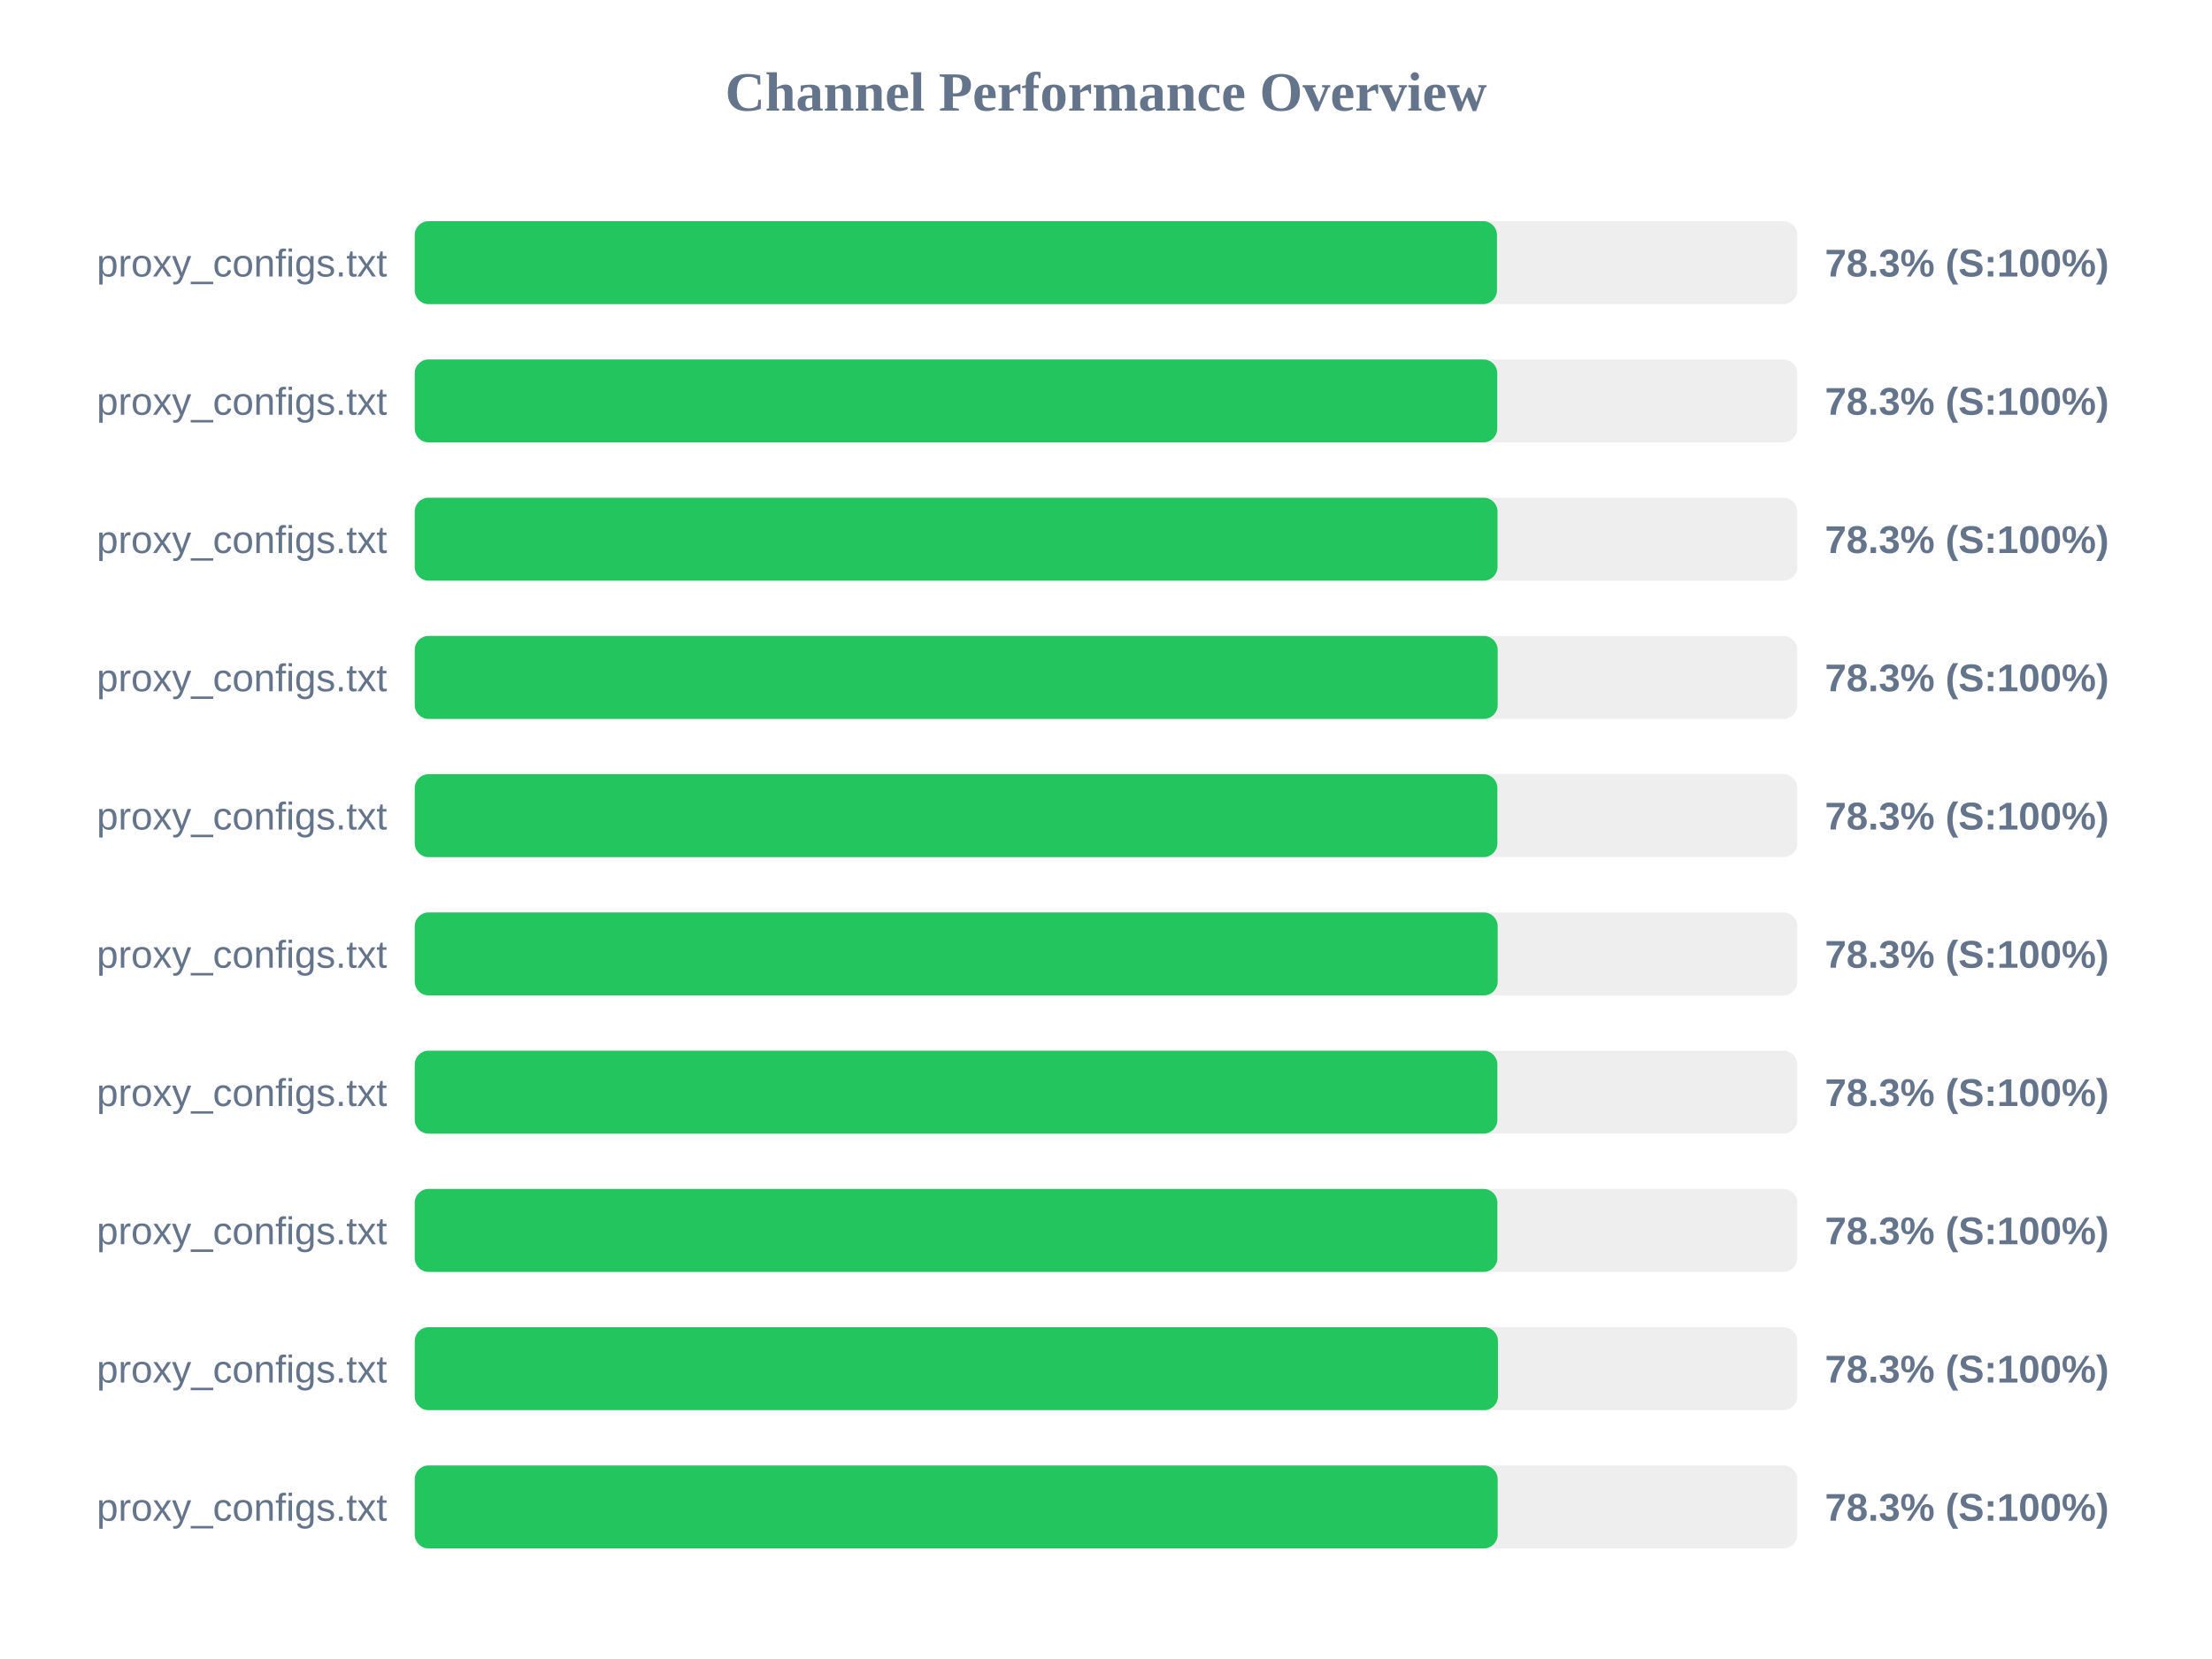
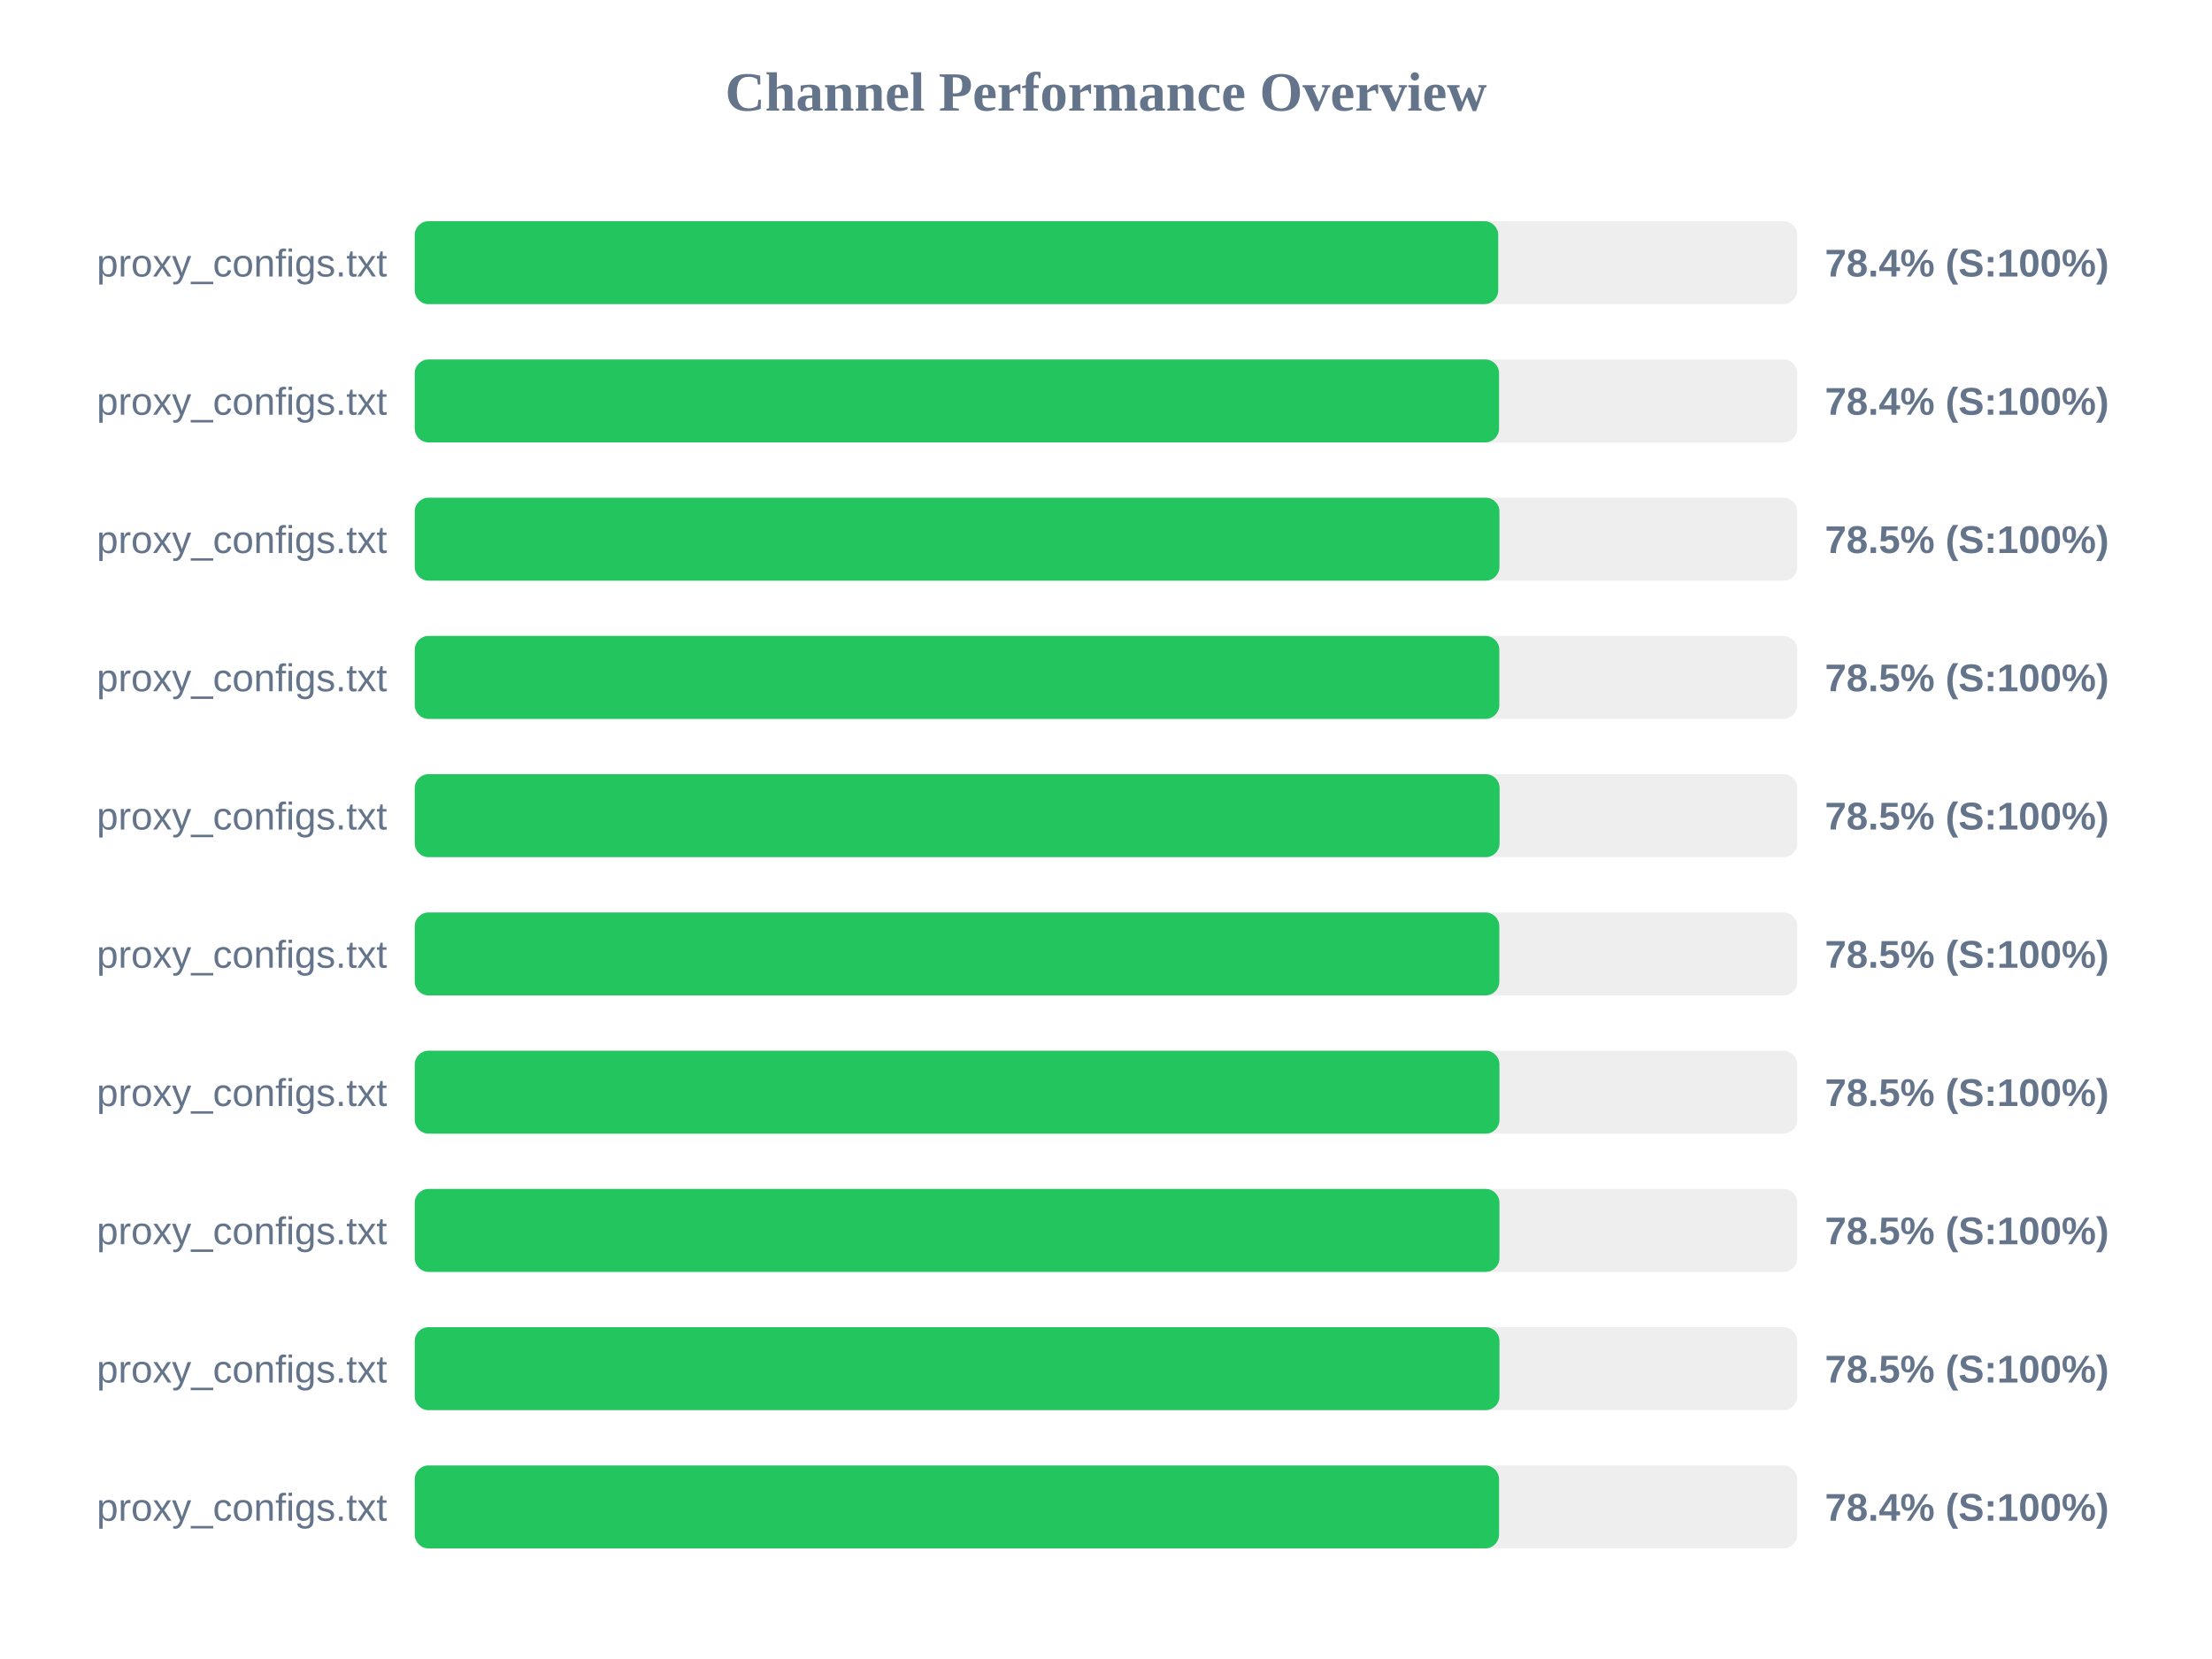
<svg xmlns="http://www.w3.org/2000/svg" width="800" height="600" version="1.1">
  <style>
        .row { font: 14px Arial; fill: #64748b; }
        .score { font: bold 14px Arial; fill: #64748b; }
    </style>
  <text x="400" y="40" text-anchor="middle" font-size="20px" font-weight="bold" fill="#64748b">Channel Performance Overview</text>
  <rect x="150" y="80" width="500" height="30" fill="#eee" rx="5" />
-   <rect x="150" y="80" width="391.4" height="30" fill="#22c55e" rx="5" />
+   <rect x="150" y="80" width="391.85" height="30" fill="#22c55e" rx="5" />
  <text x="140" y="100" text-anchor="end" class="row">proxy_configs.txt</text>
-   <text x="660" y="100" text-anchor="start" class="score">78.3% (S:100%)</text>
+   <text x="660" y="100" text-anchor="start" class="score">78.4% (S:100%)</text>
  <rect x="150" y="130" width="500" height="30" fill="#eee" rx="5" />
-   <rect x="150" y="130" width="391.5" height="30" fill="#22c55e" rx="5" />
+   <rect x="150" y="130" width="392.15" height="30" fill="#22c55e" rx="5" />
  <text x="140" y="150" text-anchor="end" class="row">proxy_configs.txt</text>
-   <text x="660" y="150" text-anchor="start" class="score">78.3% (S:100%)</text>
+   <text x="660" y="150" text-anchor="start" class="score">78.4% (S:100%)</text>
  <rect x="150" y="180" width="500" height="30" fill="#eee" rx="5" />
-   <rect x="150" y="180" width="391.6" height="30" fill="#22c55e" rx="5" />
+   <rect x="150" y="180" width="392.3" height="30" fill="#22c55e" rx="5" />
  <text x="140" y="200" text-anchor="end" class="row">proxy_configs.txt</text>
-   <text x="660" y="200" text-anchor="start" class="score">78.3% (S:100%)</text>
+   <text x="660" y="200" text-anchor="start" class="score">78.5% (S:100%)</text>
  <rect x="150" y="230" width="500" height="30" fill="#eee" rx="5" />
-   <rect x="150" y="230" width="391.65" height="30" fill="#22c55e" rx="5" />
+   <rect x="150" y="230" width="392.25" height="30" fill="#22c55e" rx="5" />
  <text x="140" y="250" text-anchor="end" class="row">proxy_configs.txt</text>
-   <text x="660" y="250" text-anchor="start" class="score">78.3% (S:100%)</text>
+   <text x="660" y="250" text-anchor="start" class="score">78.5% (S:100%)</text>
  <rect x="150" y="280" width="500" height="30" fill="#eee" rx="5" />
-   <rect x="150" y="280" width="391.55" height="30" fill="#22c55e" rx="5" />
+   <rect x="150" y="280" width="392.35" height="30" fill="#22c55e" rx="5" />
  <text x="140" y="300" text-anchor="end" class="row">proxy_configs.txt</text>
-   <text x="660" y="300" text-anchor="start" class="score">78.3% (S:100%)</text>
+   <text x="660" y="300" text-anchor="start" class="score">78.5% (S:100%)</text>
  <rect x="150" y="330" width="500" height="30" fill="#eee" rx="5" />
-   <rect x="150" y="330" width="391.65" height="30" fill="#22c55e" rx="5" />
+   <rect x="150" y="330" width="392.25" height="30" fill="#22c55e" rx="5" />
  <text x="140" y="350" text-anchor="end" class="row">proxy_configs.txt</text>
-   <text x="660" y="350" text-anchor="start" class="score">78.3% (S:100%)</text>
+   <text x="660" y="350" text-anchor="start" class="score">78.5% (S:100%)</text>
  <rect x="150" y="380" width="500" height="30" fill="#eee" rx="5" />
-   <rect x="150" y="380" width="391.55" height="30" fill="#22c55e" rx="5" />
+   <rect x="150" y="380" width="392.3" height="30" fill="#22c55e" rx="5" />
  <text x="140" y="400" text-anchor="end" class="row">proxy_configs.txt</text>
-   <text x="660" y="400" text-anchor="start" class="score">78.3% (S:100%)</text>
+   <text x="660" y="400" text-anchor="start" class="score">78.5% (S:100%)</text>
  <rect x="150" y="430" width="500" height="30" fill="#eee" rx="5" />
-   <rect x="150" y="430" width="391.55" height="30" fill="#22c55e" rx="5" />
+   <rect x="150" y="430" width="392.3" height="30" fill="#22c55e" rx="5" />
  <text x="140" y="450" text-anchor="end" class="row">proxy_configs.txt</text>
-   <text x="660" y="450" text-anchor="start" class="score">78.3% (S:100%)</text>
+   <text x="660" y="450" text-anchor="start" class="score">78.5% (S:100%)</text>
  <rect x="150" y="480" width="500" height="30" fill="#eee" rx="5" />
-   <rect x="150" y="480" width="391.75" height="30" fill="#22c55e" rx="5" />
+   <rect x="150" y="480" width="392.3" height="30" fill="#22c55e" rx="5" />
  <text x="140" y="500" text-anchor="end" class="row">proxy_configs.txt</text>
-   <text x="660" y="500" text-anchor="start" class="score">78.3% (S:100%)</text>
+   <text x="660" y="500" text-anchor="start" class="score">78.5% (S:100%)</text>
  <rect x="150" y="530" width="500" height="30" fill="#eee" rx="5" />
-   <rect x="150" y="530" width="391.65" height="30" fill="#22c55e" rx="5" />
+   <rect x="150" y="530" width="392.15" height="30" fill="#22c55e" rx="5" />
  <text x="140" y="550" text-anchor="end" class="row">proxy_configs.txt</text>
-   <text x="660" y="550" text-anchor="start" class="score">78.3% (S:100%)</text>
+   <text x="660" y="550" text-anchor="start" class="score">78.4% (S:100%)</text>
</svg>
